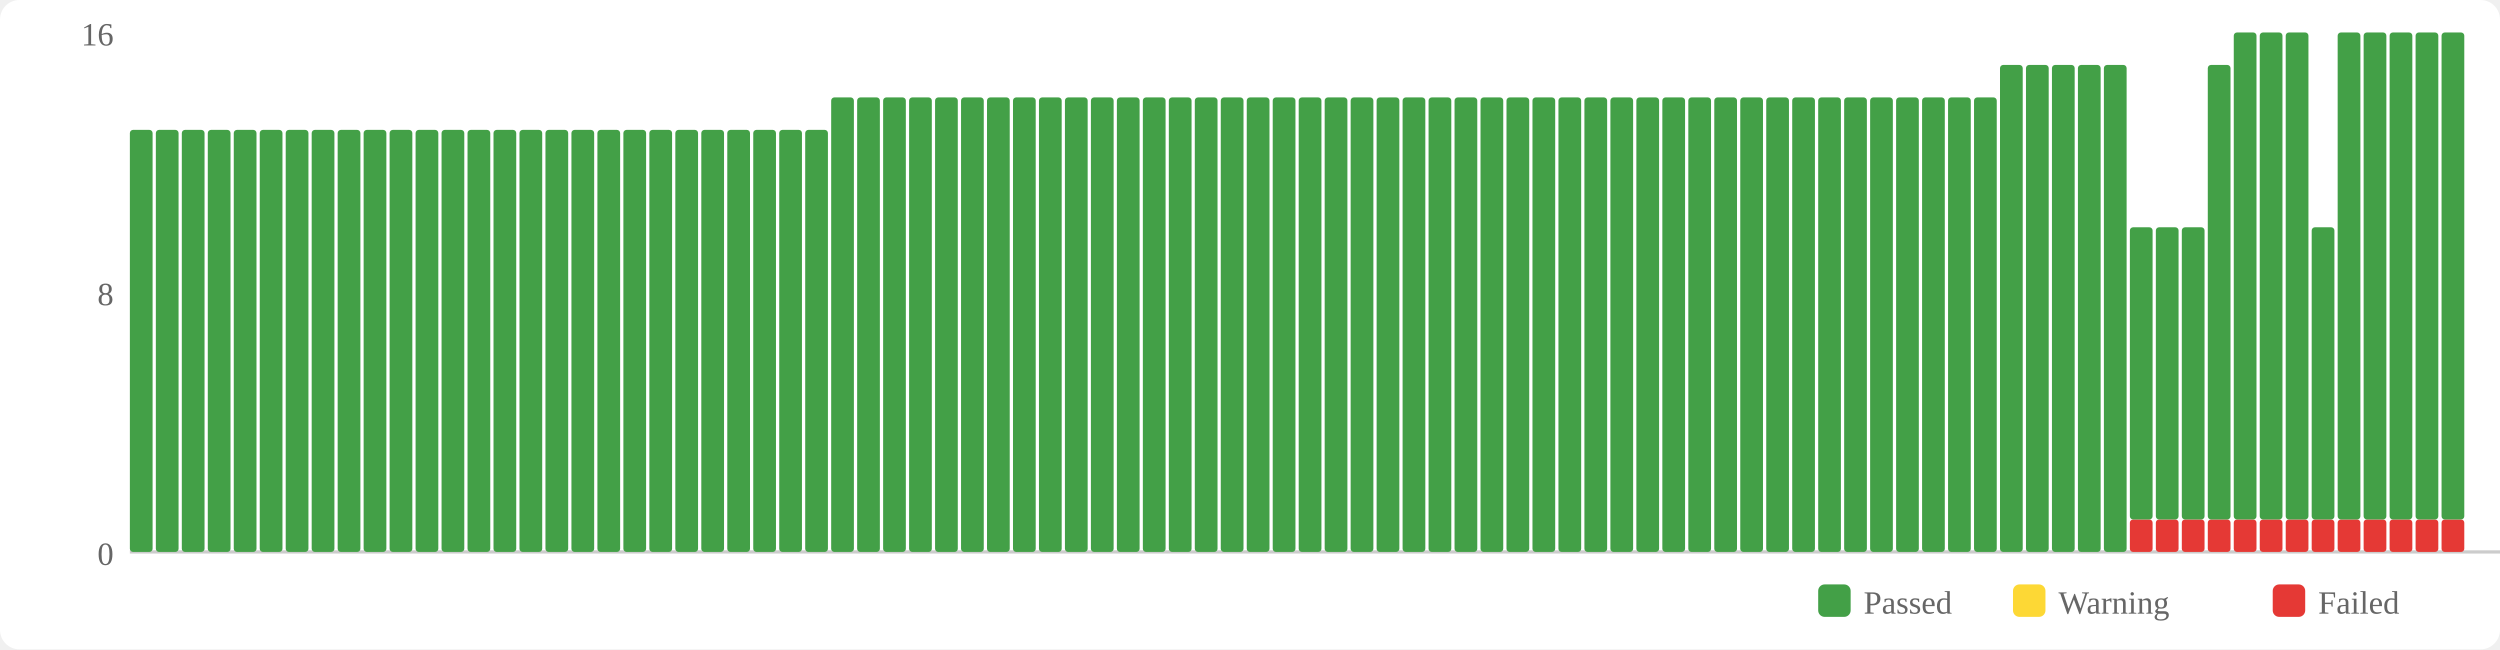
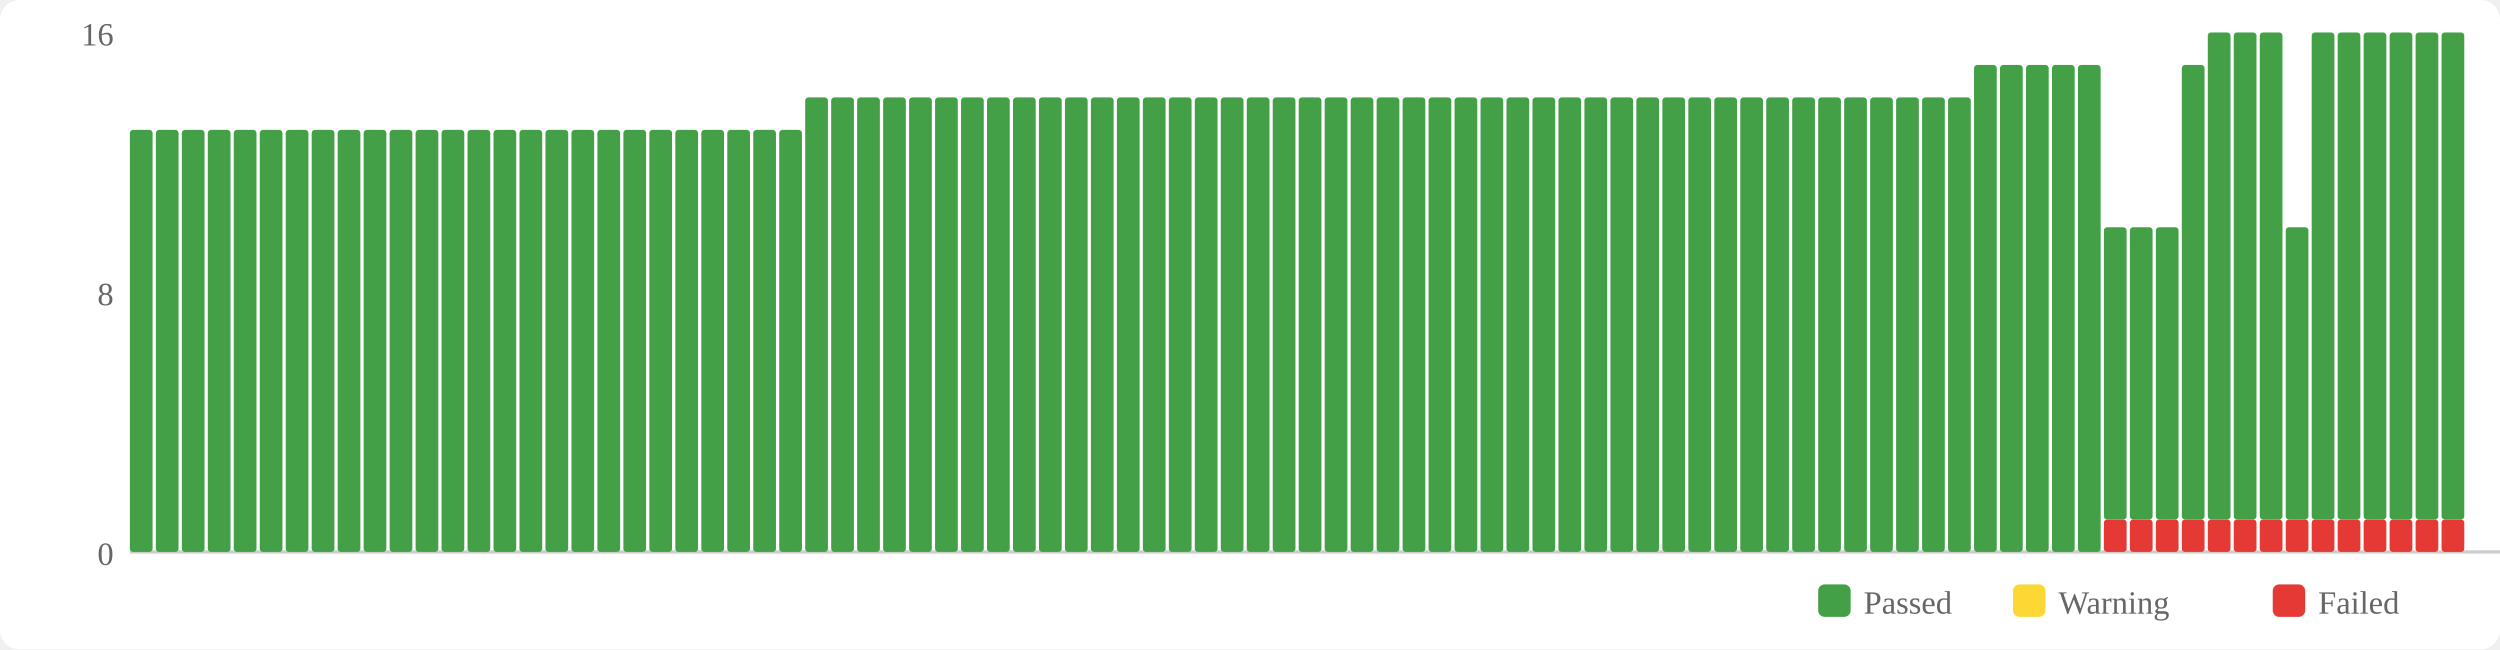
<svg xmlns="http://www.w3.org/2000/svg" width="770" height="200" viewBox="0 0 770 200">
  <rect width="770" height="200" fill="#fff" rx="6" />
  <rect x="560" y="180" width="10" height="10" fill="#43a047" rx="2" />
  <text x="574" y="189" font-size="10" fill="#666">Passed</text>
  <rect x="620" y="180" width="10" height="10" fill="#fdd835" rx="2" />
  <text x="634" y="189" font-size="10" fill="#666">Warning</text>
  <rect x="700" y="180" width="10" height="10" fill="#e53935" rx="2" />
  <text x="714" y="189" font-size="10" fill="#666">Failed</text>
  <text x="35" y="174" text-anchor="end" font-size="10" fill="#666">0</text>
  <text x="35" y="94" text-anchor="end" font-size="10" fill="#666">8</text>
  <text x="35" y="14" text-anchor="end" font-size="10" fill="#666">16</text>
  <line x1="40" y1="170" x2="770" y2="170" stroke="#ccc" stroke-width="1" />
  <rect x="40" y="40" width="7" height="130" fill="#43a047" rx="1" />
  <rect x="48" y="40" width="7" height="130" fill="#43a047" rx="1" />
  <rect x="56" y="40" width="7" height="130" fill="#43a047" rx="1" />
  <rect x="64" y="40" width="7" height="130" fill="#43a047" rx="1" />
  <rect x="72" y="40" width="7" height="130" fill="#43a047" rx="1" />
  <rect x="80" y="40" width="7" height="130" fill="#43a047" rx="1" />
  <rect x="88" y="40" width="7" height="130" fill="#43a047" rx="1" />
  <rect x="96" y="40" width="7" height="130" fill="#43a047" rx="1" />
  <rect x="104" y="40" width="7" height="130" fill="#43a047" rx="1" />
  <rect x="112" y="40" width="7" height="130" fill="#43a047" rx="1" />
  <rect x="120" y="40" width="7" height="130" fill="#43a047" rx="1" />
  <rect x="128" y="40" width="7" height="130" fill="#43a047" rx="1" />
  <rect x="136" y="40" width="7" height="130" fill="#43a047" rx="1" />
  <rect x="144" y="40" width="7" height="130" fill="#43a047" rx="1" />
  <rect x="152" y="40" width="7" height="130" fill="#43a047" rx="1" />
  <rect x="160" y="40" width="7" height="130" fill="#43a047" rx="1" />
  <rect x="168" y="40" width="7" height="130" fill="#43a047" rx="1" />
  <rect x="176" y="40" width="7" height="130" fill="#43a047" rx="1" />
  <rect x="184" y="40" width="7" height="130" fill="#43a047" rx="1" />
  <rect x="192" y="40" width="7" height="130" fill="#43a047" rx="1" />
  <rect x="200" y="40" width="7" height="130" fill="#43a047" rx="1" />
  <rect x="208" y="40" width="7" height="130" fill="#43a047" rx="1" />
  <rect x="216" y="40" width="7" height="130" fill="#43a047" rx="1" />
  <rect x="224" y="40" width="7" height="130" fill="#43a047" rx="1" />
  <rect x="232" y="40" width="7" height="130" fill="#43a047" rx="1" />
  <rect x="240" y="40" width="7" height="130" fill="#43a047" rx="1" />
-   <rect x="248" y="40" width="7" height="130" fill="#43a047" rx="1" />
+   <rect x="248" y="30" width="7" height="140" fill="#43a047" rx="1" />
  <rect x="256" y="30" width="7" height="140" fill="#43a047" rx="1" />
  <rect x="264" y="30" width="7" height="140" fill="#43a047" rx="1" />
  <rect x="272" y="30" width="7" height="140" fill="#43a047" rx="1" />
  <rect x="280" y="30" width="7" height="140" fill="#43a047" rx="1" />
  <rect x="288" y="30" width="7" height="140" fill="#43a047" rx="1" />
  <rect x="296" y="30" width="7" height="140" fill="#43a047" rx="1" />
  <rect x="304" y="30" width="7" height="140" fill="#43a047" rx="1" />
  <rect x="312" y="30" width="7" height="140" fill="#43a047" rx="1" />
  <rect x="320" y="30" width="7" height="140" fill="#43a047" rx="1" />
  <rect x="328" y="30" width="7" height="140" fill="#43a047" rx="1" />
  <rect x="336" y="30" width="7" height="140" fill="#43a047" rx="1" />
  <rect x="344" y="30" width="7" height="140" fill="#43a047" rx="1" />
  <rect x="352" y="30" width="7" height="140" fill="#43a047" rx="1" />
  <rect x="360" y="30" width="7" height="140" fill="#43a047" rx="1" />
  <rect x="368" y="30" width="7" height="140" fill="#43a047" rx="1" />
  <rect x="376" y="30" width="7" height="140" fill="#43a047" rx="1" />
  <rect x="384" y="30" width="7" height="140" fill="#43a047" rx="1" />
  <rect x="392" y="30" width="7" height="140" fill="#43a047" rx="1" />
  <rect x="400" y="30" width="7" height="140" fill="#43a047" rx="1" />
  <rect x="408" y="30" width="7" height="140" fill="#43a047" rx="1" />
  <rect x="416" y="30" width="7" height="140" fill="#43a047" rx="1" />
  <rect x="424" y="30" width="7" height="140" fill="#43a047" rx="1" />
  <rect x="432" y="30" width="7" height="140" fill="#43a047" rx="1" />
  <rect x="440" y="30" width="7" height="140" fill="#43a047" rx="1" />
  <rect x="448" y="30" width="7" height="140" fill="#43a047" rx="1" />
  <rect x="456" y="30" width="7" height="140" fill="#43a047" rx="1" />
  <rect x="464" y="30" width="7" height="140" fill="#43a047" rx="1" />
  <rect x="472" y="30" width="7" height="140" fill="#43a047" rx="1" />
  <rect x="480" y="30" width="7" height="140" fill="#43a047" rx="1" />
  <rect x="488" y="30" width="7" height="140" fill="#43a047" rx="1" />
  <rect x="496" y="30" width="7" height="140" fill="#43a047" rx="1" />
  <rect x="504" y="30" width="7" height="140" fill="#43a047" rx="1" />
  <rect x="512" y="30" width="7" height="140" fill="#43a047" rx="1" />
  <rect x="520" y="30" width="7" height="140" fill="#43a047" rx="1" />
  <rect x="528" y="30" width="7" height="140" fill="#43a047" rx="1" />
  <rect x="536" y="30" width="7" height="140" fill="#43a047" rx="1" />
  <rect x="544" y="30" width="7" height="140" fill="#43a047" rx="1" />
  <rect x="552" y="30" width="7" height="140" fill="#43a047" rx="1" />
  <rect x="560" y="30" width="7" height="140" fill="#43a047" rx="1" />
  <rect x="568" y="30" width="7" height="140" fill="#43a047" rx="1" />
  <rect x="576" y="30" width="7" height="140" fill="#43a047" rx="1" />
  <rect x="584" y="30" width="7" height="140" fill="#43a047" rx="1" />
  <rect x="592" y="30" width="7" height="140" fill="#43a047" rx="1" />
  <rect x="600" y="30" width="7" height="140" fill="#43a047" rx="1" />
-   <rect x="608" y="30" width="7" height="140" fill="#43a047" rx="1" />
+   <rect x="608" y="20" width="7" height="150" fill="#43a047" rx="1" />
  <rect x="616" y="20" width="7" height="150" fill="#43a047" rx="1" />
  <rect x="624" y="20" width="7" height="150" fill="#43a047" rx="1" />
  <rect x="632" y="20" width="7" height="150" fill="#43a047" rx="1" />
  <rect x="640" y="20" width="7" height="150" fill="#43a047" rx="1" />
-   <rect x="648" y="20" width="7" height="150" fill="#43a047" rx="1" />
+   <rect x="648" y="160" width="7" height="10" fill="#e53935" rx="1" />
+   <rect x="648" y="70" width="7" height="90" fill="#43a047" rx="1" />
  <rect x="656" y="160" width="7" height="10" fill="#e53935" rx="1" />
  <rect x="656" y="70" width="7" height="90" fill="#43a047" rx="1" />
  <rect x="664" y="160" width="7" height="10" fill="#e53935" rx="1" />
  <rect x="664" y="70" width="7" height="90" fill="#43a047" rx="1" />
  <rect x="672" y="160" width="7" height="10" fill="#e53935" rx="1" />
-   <rect x="672" y="70" width="7" height="90" fill="#43a047" rx="1" />
+   <rect x="672" y="20" width="7" height="140" fill="#43a047" rx="1" />
  <rect x="680" y="160" width="7" height="10" fill="#e53935" rx="1" />
-   <rect x="680" y="20" width="7" height="140" fill="#43a047" rx="1" />
+   <rect x="680" y="10" width="7" height="150" fill="#43a047" rx="1" />
  <rect x="688" y="160" width="7" height="10" fill="#e53935" rx="1" />
  <rect x="688" y="10" width="7" height="150" fill="#43a047" rx="1" />
  <rect x="696" y="160" width="7" height="10" fill="#e53935" rx="1" />
  <rect x="696" y="10" width="7" height="150" fill="#43a047" rx="1" />
  <rect x="704" y="160" width="7" height="10" fill="#e53935" rx="1" />
-   <rect x="704" y="10" width="7" height="150" fill="#43a047" rx="1" />
+   <rect x="704" y="70" width="7" height="90" fill="#43a047" rx="1" />
  <rect x="712" y="160" width="7" height="10" fill="#e53935" rx="1" />
-   <rect x="712" y="70" width="7" height="90" fill="#43a047" rx="1" />
+   <rect x="712" y="10" width="7" height="150" fill="#43a047" rx="1" />
  <rect x="720" y="160" width="7" height="10" fill="#e53935" rx="1" />
  <rect x="720" y="10" width="7" height="150" fill="#43a047" rx="1" />
  <rect x="728" y="160" width="7" height="10" fill="#e53935" rx="1" />
  <rect x="728" y="10" width="7" height="150" fill="#43a047" rx="1" />
  <rect x="736" y="160" width="7" height="10" fill="#e53935" rx="1" />
  <rect x="736" y="10" width="7" height="150" fill="#43a047" rx="1" />
  <rect x="744" y="160" width="7" height="10" fill="#e53935" rx="1" />
  <rect x="744" y="10" width="7" height="150" fill="#43a047" rx="1" />
  <rect x="752" y="160" width="7" height="10" fill="#e53935" rx="1" />
  <rect x="752" y="10" width="7" height="150" fill="#43a047" rx="1" />
</svg>
